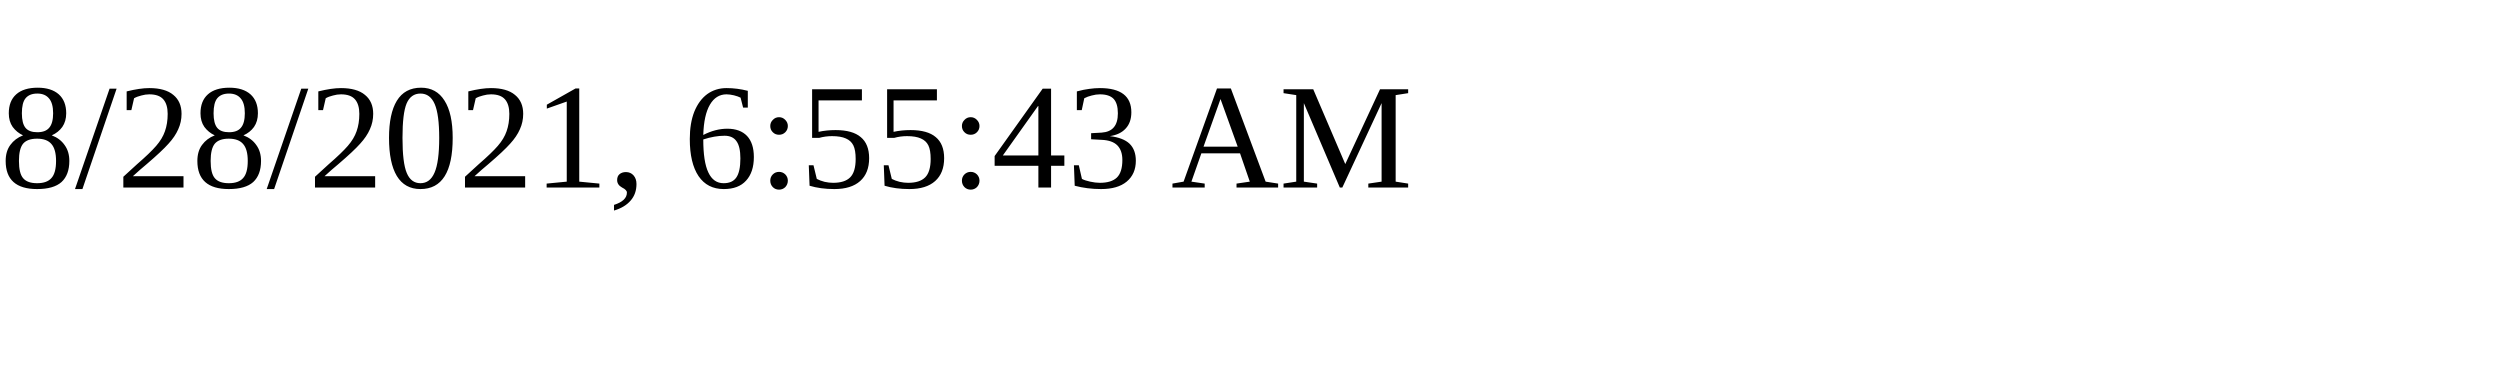
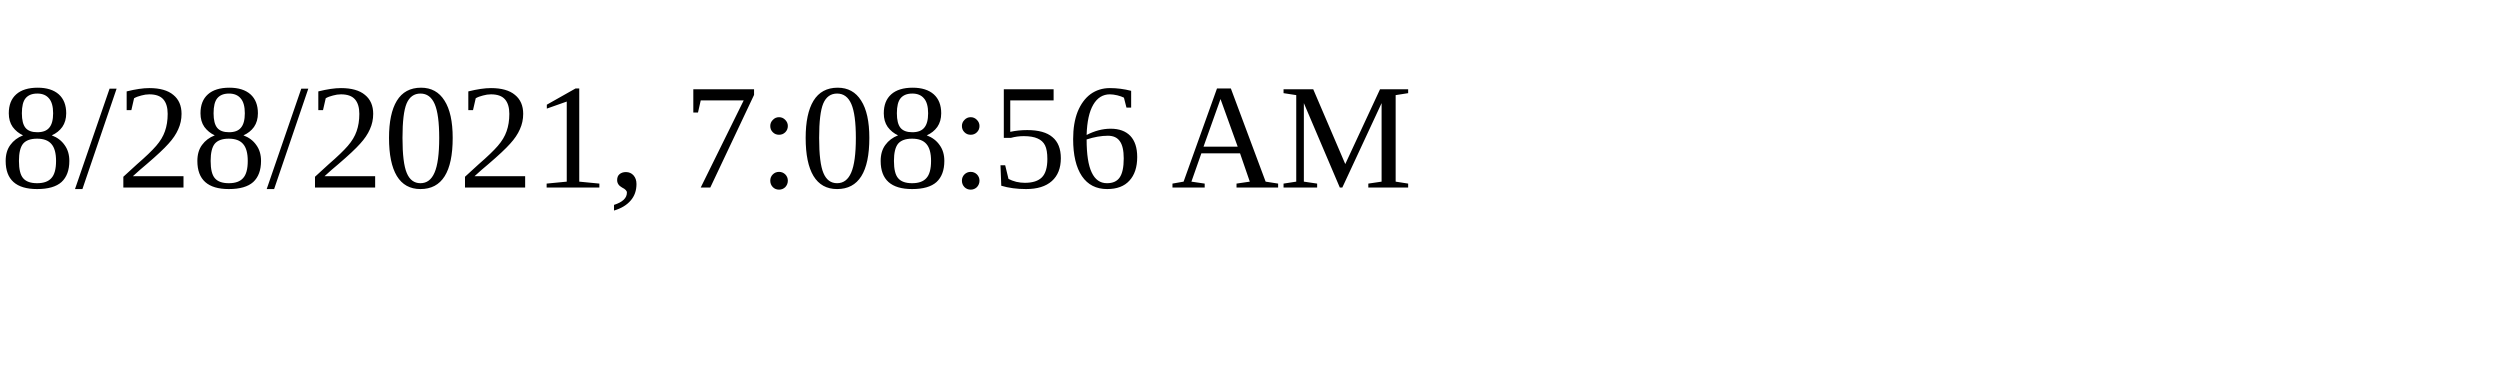
<svg xmlns="http://www.w3.org/2000/svg" height="30" width="200">
-   <text x="0" y="15">8/28/2021, 6:55:43 AM</text>
+   <text x="0" y="15">8/28/2021, 7:08:56 AM</text>
</svg>
